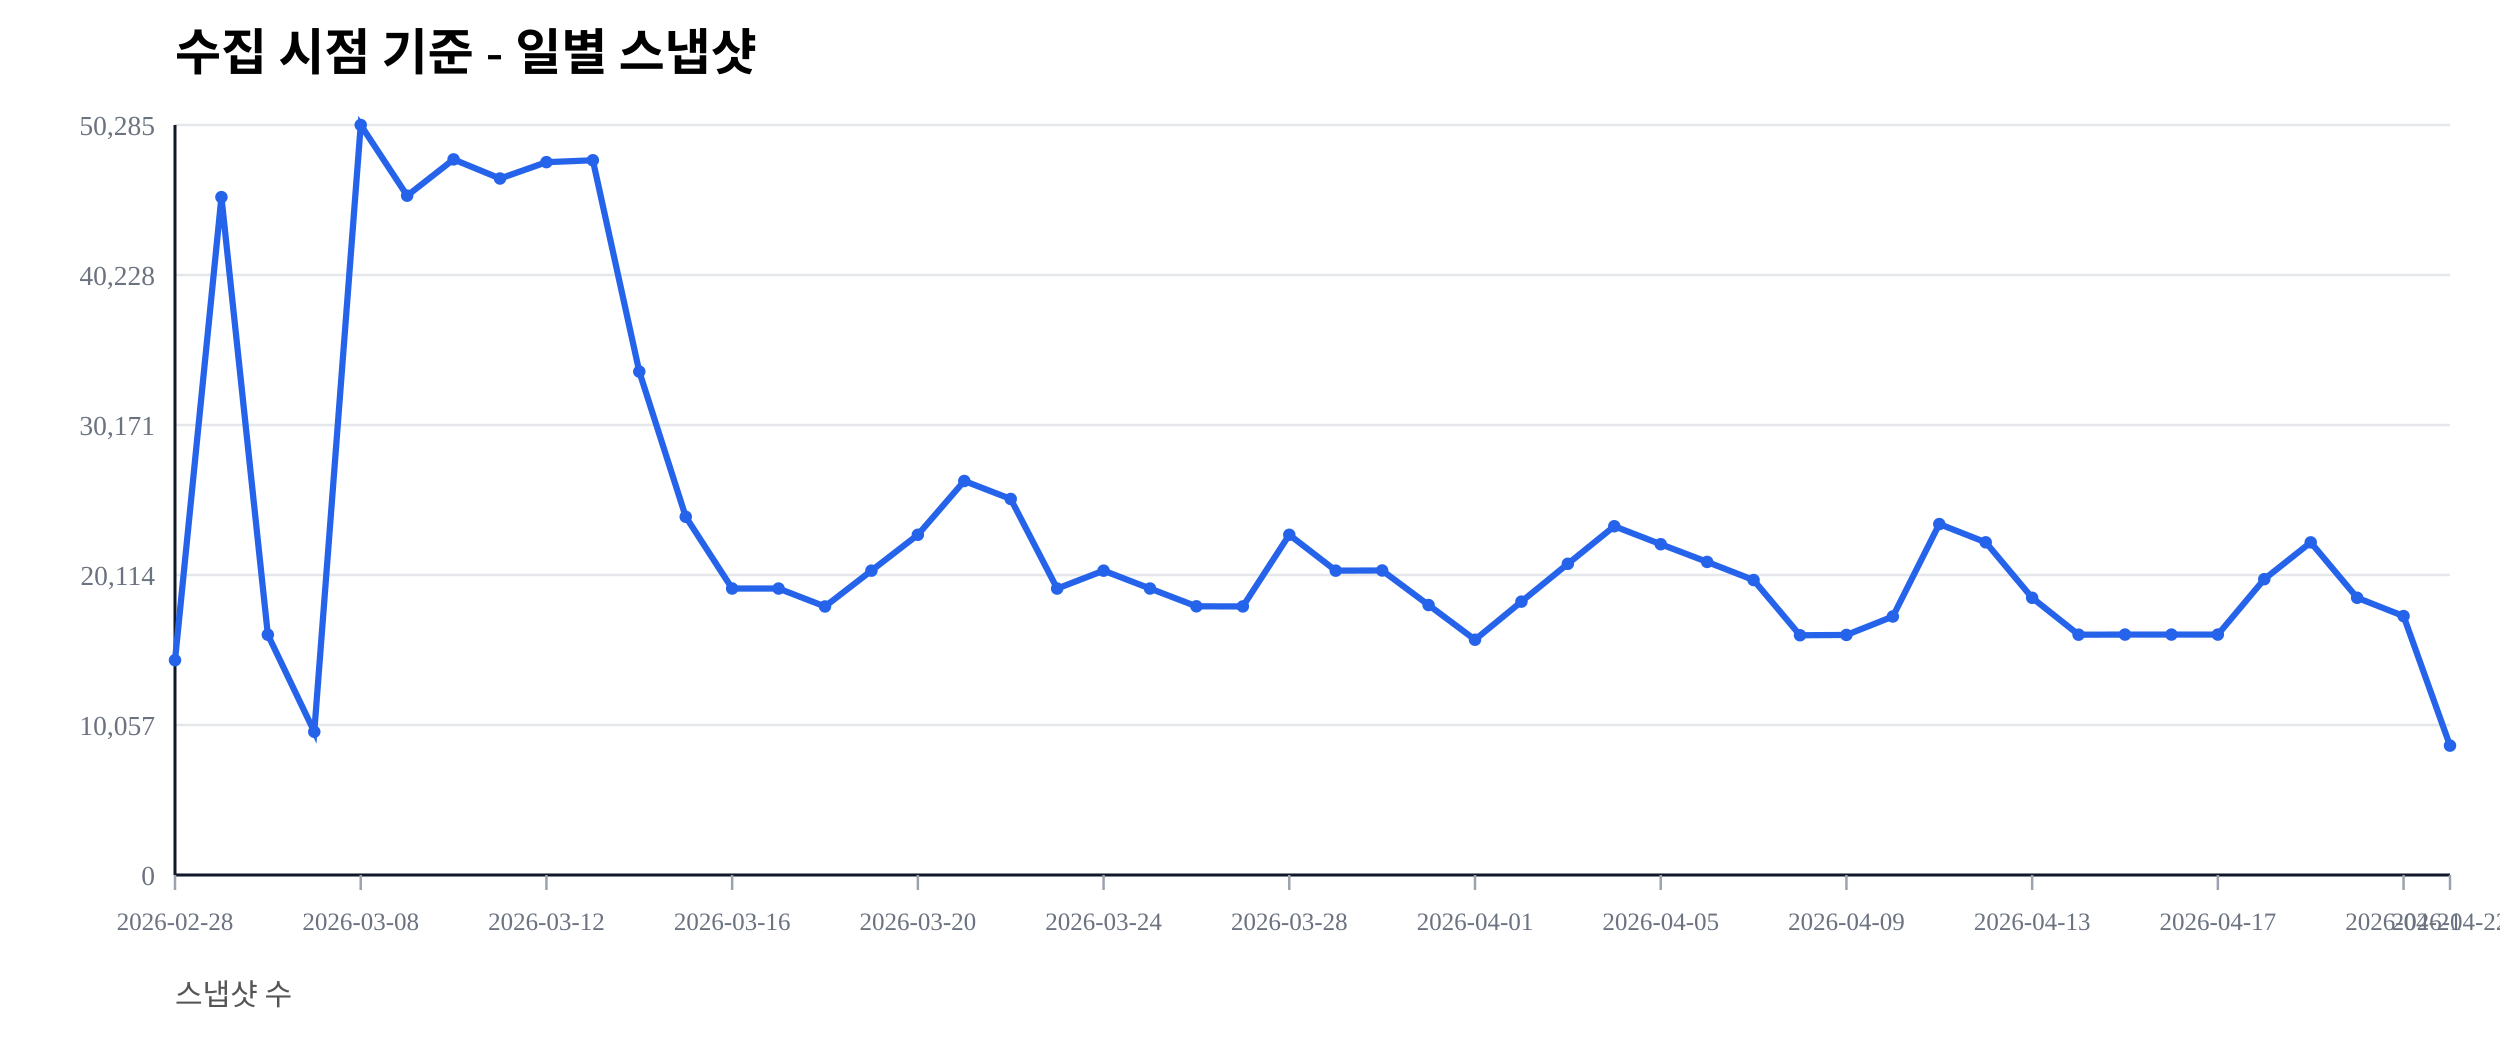
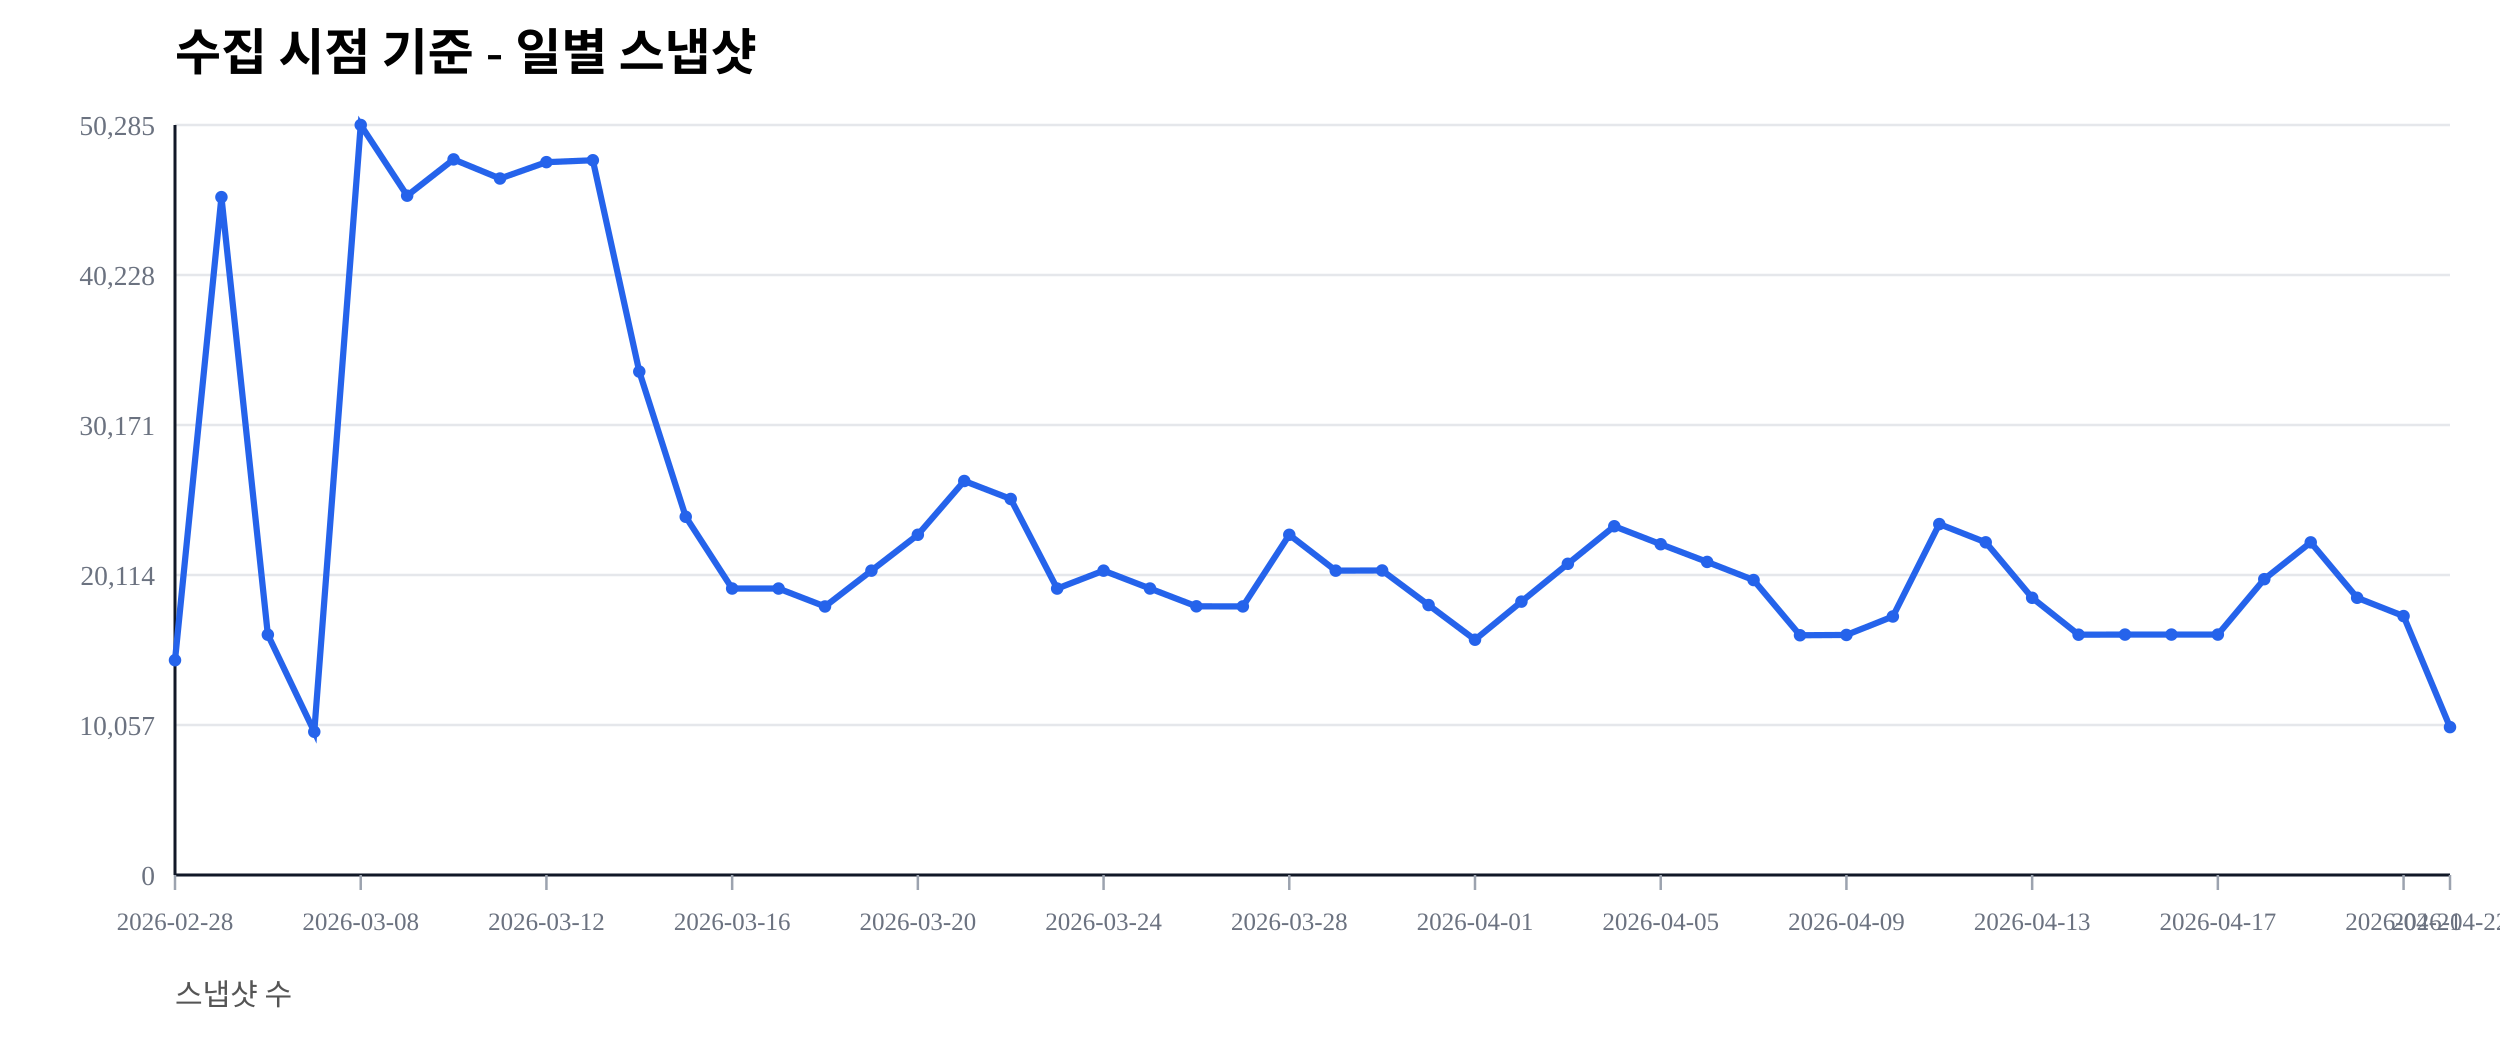
<svg xmlns="http://www.w3.org/2000/svg" width="1000" height="420" viewBox="0 0 1000 420">
  <rect width="100%" height="100%" fill="#ffffff" />
  <text x="70" y="28" font-size="20" font-weight="600">수집 시점 기준 - 일별 스냅샷</text>
  <text x="70" y="402" font-size="12" fill="#555">스냅샷 수</text>
  <line x1="70" y1="350.00" x2="980" y2="350.00" stroke="#e5e7eb" stroke-width="1" />
  <text x="62" y="354.00" font-size="11" fill="#6b7280" text-anchor="end">0</text>
  <line x1="70" y1="290.00" x2="980" y2="290.00" stroke="#e5e7eb" stroke-width="1" />
  <text x="62" y="294.00" font-size="11" fill="#6b7280" text-anchor="end">10,057</text>
  <line x1="70" y1="230.00" x2="980" y2="230.00" stroke="#e5e7eb" stroke-width="1" />
  <text x="62" y="234.00" font-size="11" fill="#6b7280" text-anchor="end">20,114</text>
  <line x1="70" y1="170.00" x2="980" y2="170.00" stroke="#e5e7eb" stroke-width="1" />
  <text x="62" y="174.00" font-size="11" fill="#6b7280" text-anchor="end">30,171</text>
  <line x1="70" y1="110.00" x2="980" y2="110.00" stroke="#e5e7eb" stroke-width="1" />
  <text x="62" y="114.00" font-size="11" fill="#6b7280" text-anchor="end">40,228</text>
  <line x1="70" y1="50.00" x2="980" y2="50.00" stroke="#e5e7eb" stroke-width="1" />
  <text x="62" y="54.00" font-size="11" fill="#6b7280" text-anchor="end">50,285</text>
  <line x1="70" y1="350" x2="980" y2="350" stroke="#111827" stroke-width="1.2" />
  <line x1="70" y1="50" x2="70" y2="350" stroke="#111827" stroke-width="1.2" />
  <line x1="70.00" y1="350" x2="70.00" y2="356" stroke="#9ca3af" stroke-width="1" />
  <text x="70.00" y="372" font-size="10" fill="#6b7280" text-anchor="middle">2026-02-28</text>
  <line x1="144.29" y1="350" x2="144.29" y2="356" stroke="#9ca3af" stroke-width="1" />
  <text x="144.29" y="372" font-size="10" fill="#6b7280" text-anchor="middle">2026-03-08</text>
  <line x1="218.57" y1="350" x2="218.57" y2="356" stroke="#9ca3af" stroke-width="1" />
  <text x="218.57" y="372" font-size="10" fill="#6b7280" text-anchor="middle">2026-03-12</text>
  <line x1="292.86" y1="350" x2="292.86" y2="356" stroke="#9ca3af" stroke-width="1" />
  <text x="292.86" y="372" font-size="10" fill="#6b7280" text-anchor="middle">2026-03-16</text>
  <line x1="367.14" y1="350" x2="367.14" y2="356" stroke="#9ca3af" stroke-width="1" />
  <text x="367.14" y="372" font-size="10" fill="#6b7280" text-anchor="middle">2026-03-20</text>
  <line x1="441.43" y1="350" x2="441.43" y2="356" stroke="#9ca3af" stroke-width="1" />
  <text x="441.43" y="372" font-size="10" fill="#6b7280" text-anchor="middle">2026-03-24</text>
  <line x1="515.71" y1="350" x2="515.71" y2="356" stroke="#9ca3af" stroke-width="1" />
  <text x="515.71" y="372" font-size="10" fill="#6b7280" text-anchor="middle">2026-03-28</text>
  <line x1="590.00" y1="350" x2="590.00" y2="356" stroke="#9ca3af" stroke-width="1" />
  <text x="590.00" y="372" font-size="10" fill="#6b7280" text-anchor="middle">2026-04-01</text>
  <line x1="664.29" y1="350" x2="664.29" y2="356" stroke="#9ca3af" stroke-width="1" />
  <text x="664.29" y="372" font-size="10" fill="#6b7280" text-anchor="middle">2026-04-05</text>
  <line x1="738.57" y1="350" x2="738.57" y2="356" stroke="#9ca3af" stroke-width="1" />
  <text x="738.57" y="372" font-size="10" fill="#6b7280" text-anchor="middle">2026-04-09</text>
  <line x1="812.86" y1="350" x2="812.86" y2="356" stroke="#9ca3af" stroke-width="1" />
  <text x="812.86" y="372" font-size="10" fill="#6b7280" text-anchor="middle">2026-04-13</text>
  <line x1="887.14" y1="350" x2="887.14" y2="356" stroke="#9ca3af" stroke-width="1" />
  <text x="887.14" y="372" font-size="10" fill="#6b7280" text-anchor="middle">2026-04-17</text>
  <line x1="961.43" y1="350" x2="961.43" y2="356" stroke="#9ca3af" stroke-width="1" />
  <text x="961.43" y="372" font-size="10" fill="#6b7280" text-anchor="middle">2026-04-21</text>
  <line x1="980.00" y1="350" x2="980.00" y2="356" stroke="#9ca3af" stroke-width="1" />
  <text x="980.00" y="372" font-size="10" fill="#6b7280" text-anchor="middle">2026-04-22</text>
-   <polyline fill="none" stroke="#2563eb" stroke-width="2.5" points="70.00,264.08 88.57,78.85 107.14,253.89 125.71,292.71 144.29,50.00 162.86,78.27 181.43,63.76 200.00,71.41 218.57,64.86 237.14,64.10 255.71,148.63 274.29,206.71 292.86,235.41 311.43,235.42 330.00,242.59 348.57,228.26 367.14,213.91 385.71,192.40 404.29,199.59 422.86,235.43 441.43,228.26 460.00,235.41 478.57,242.53 497.14,242.57 515.71,213.92 534.29,228.26 552.86,228.19 571.43,242.02 590.00,255.89 608.57,240.65 627.14,225.52 645.71,210.50 664.29,217.69 682.86,224.77 701.43,232.02 720.00,254.10 738.57,253.98 757.14,246.60 775.71,209.63 794.29,216.93 812.86,239.12 831.43,253.88 850.00,253.83 868.57,253.83 887.14,253.83 905.71,231.67 924.29,216.95 942.86,239.11 961.43,246.43 980.00,298.25" />
+   <polyline fill="none" stroke="#2563eb" stroke-width="2.5" points="70.00,264.08 88.57,78.85 107.14,253.89 125.71,292.71 144.29,50.00 162.86,78.27 181.43,63.76 200.00,71.41 218.57,64.86 237.14,64.10 255.71,148.63 274.29,206.71 292.86,235.41 311.43,235.42 330.00,242.59 348.57,228.26 367.14,213.91 385.71,192.40 404.29,199.59 422.86,235.43 441.43,228.26 460.00,235.41 478.57,242.53 497.14,242.57 515.71,213.92 534.29,228.26 552.86,228.19 571.43,242.02 590.00,255.89 608.57,240.65 627.14,225.52 645.71,210.50 664.29,217.69 682.86,224.77 701.43,232.02 720.00,254.10 738.57,253.98 757.14,246.60 775.71,209.63 794.29,216.93 812.86,239.12 831.43,253.88 850.00,253.83 868.57,253.83 887.14,253.83 905.71,231.67 924.29,216.95 942.86,239.11 961.43,246.43 980.00,290.85" />
  <circle cx="70.00" cy="264.08" r="2.5" fill="#2563eb" />
  <circle cx="88.57" cy="78.85" r="2.5" fill="#2563eb" />
  <circle cx="107.14" cy="253.89" r="2.5" fill="#2563eb" />
  <circle cx="125.71" cy="292.71" r="2.5" fill="#2563eb" />
  <circle cx="144.29" cy="50.00" r="2.5" fill="#2563eb" />
  <circle cx="162.86" cy="78.27" r="2.5" fill="#2563eb" />
  <circle cx="181.43" cy="63.76" r="2.5" fill="#2563eb" />
  <circle cx="200.00" cy="71.41" r="2.5" fill="#2563eb" />
  <circle cx="218.57" cy="64.86" r="2.5" fill="#2563eb" />
  <circle cx="237.14" cy="64.10" r="2.5" fill="#2563eb" />
  <circle cx="255.71" cy="148.63" r="2.5" fill="#2563eb" />
  <circle cx="274.29" cy="206.71" r="2.5" fill="#2563eb" />
  <circle cx="292.86" cy="235.41" r="2.5" fill="#2563eb" />
  <circle cx="311.43" cy="235.42" r="2.5" fill="#2563eb" />
  <circle cx="330.00" cy="242.59" r="2.5" fill="#2563eb" />
  <circle cx="348.57" cy="228.26" r="2.5" fill="#2563eb" />
  <circle cx="367.14" cy="213.91" r="2.5" fill="#2563eb" />
  <circle cx="385.71" cy="192.40" r="2.5" fill="#2563eb" />
  <circle cx="404.29" cy="199.59" r="2.5" fill="#2563eb" />
  <circle cx="422.86" cy="235.43" r="2.5" fill="#2563eb" />
  <circle cx="441.43" cy="228.26" r="2.5" fill="#2563eb" />
  <circle cx="460.00" cy="235.41" r="2.5" fill="#2563eb" />
  <circle cx="478.57" cy="242.53" r="2.5" fill="#2563eb" />
  <circle cx="497.14" cy="242.57" r="2.5" fill="#2563eb" />
  <circle cx="515.71" cy="213.92" r="2.5" fill="#2563eb" />
  <circle cx="534.29" cy="228.26" r="2.5" fill="#2563eb" />
  <circle cx="552.86" cy="228.19" r="2.5" fill="#2563eb" />
  <circle cx="571.43" cy="242.02" r="2.5" fill="#2563eb" />
  <circle cx="590.00" cy="255.89" r="2.5" fill="#2563eb" />
  <circle cx="608.57" cy="240.65" r="2.5" fill="#2563eb" />
  <circle cx="627.14" cy="225.52" r="2.5" fill="#2563eb" />
  <circle cx="645.71" cy="210.50" r="2.5" fill="#2563eb" />
  <circle cx="664.29" cy="217.69" r="2.5" fill="#2563eb" />
  <circle cx="682.86" cy="224.77" r="2.5" fill="#2563eb" />
  <circle cx="701.43" cy="232.02" r="2.5" fill="#2563eb" />
  <circle cx="720.00" cy="254.10" r="2.5" fill="#2563eb" />
  <circle cx="738.57" cy="253.98" r="2.5" fill="#2563eb" />
  <circle cx="757.14" cy="246.60" r="2.5" fill="#2563eb" />
  <circle cx="775.71" cy="209.63" r="2.5" fill="#2563eb" />
  <circle cx="794.29" cy="216.93" r="2.5" fill="#2563eb" />
  <circle cx="812.86" cy="239.12" r="2.5" fill="#2563eb" />
  <circle cx="831.43" cy="253.88" r="2.5" fill="#2563eb" />
  <circle cx="850.00" cy="253.83" r="2.5" fill="#2563eb" />
  <circle cx="868.57" cy="253.83" r="2.5" fill="#2563eb" />
  <circle cx="887.14" cy="253.83" r="2.5" fill="#2563eb" />
  <circle cx="905.71" cy="231.67" r="2.5" fill="#2563eb" />
  <circle cx="924.29" cy="216.95" r="2.5" fill="#2563eb" />
  <circle cx="942.86" cy="239.11" r="2.5" fill="#2563eb" />
  <circle cx="961.43" cy="246.43" r="2.5" fill="#2563eb" />
-   <circle cx="980.00" cy="298.25" r="2.5" fill="#2563eb" />
+   <circle cx="980.00" cy="290.85" r="2.5" fill="#2563eb" />
</svg>
